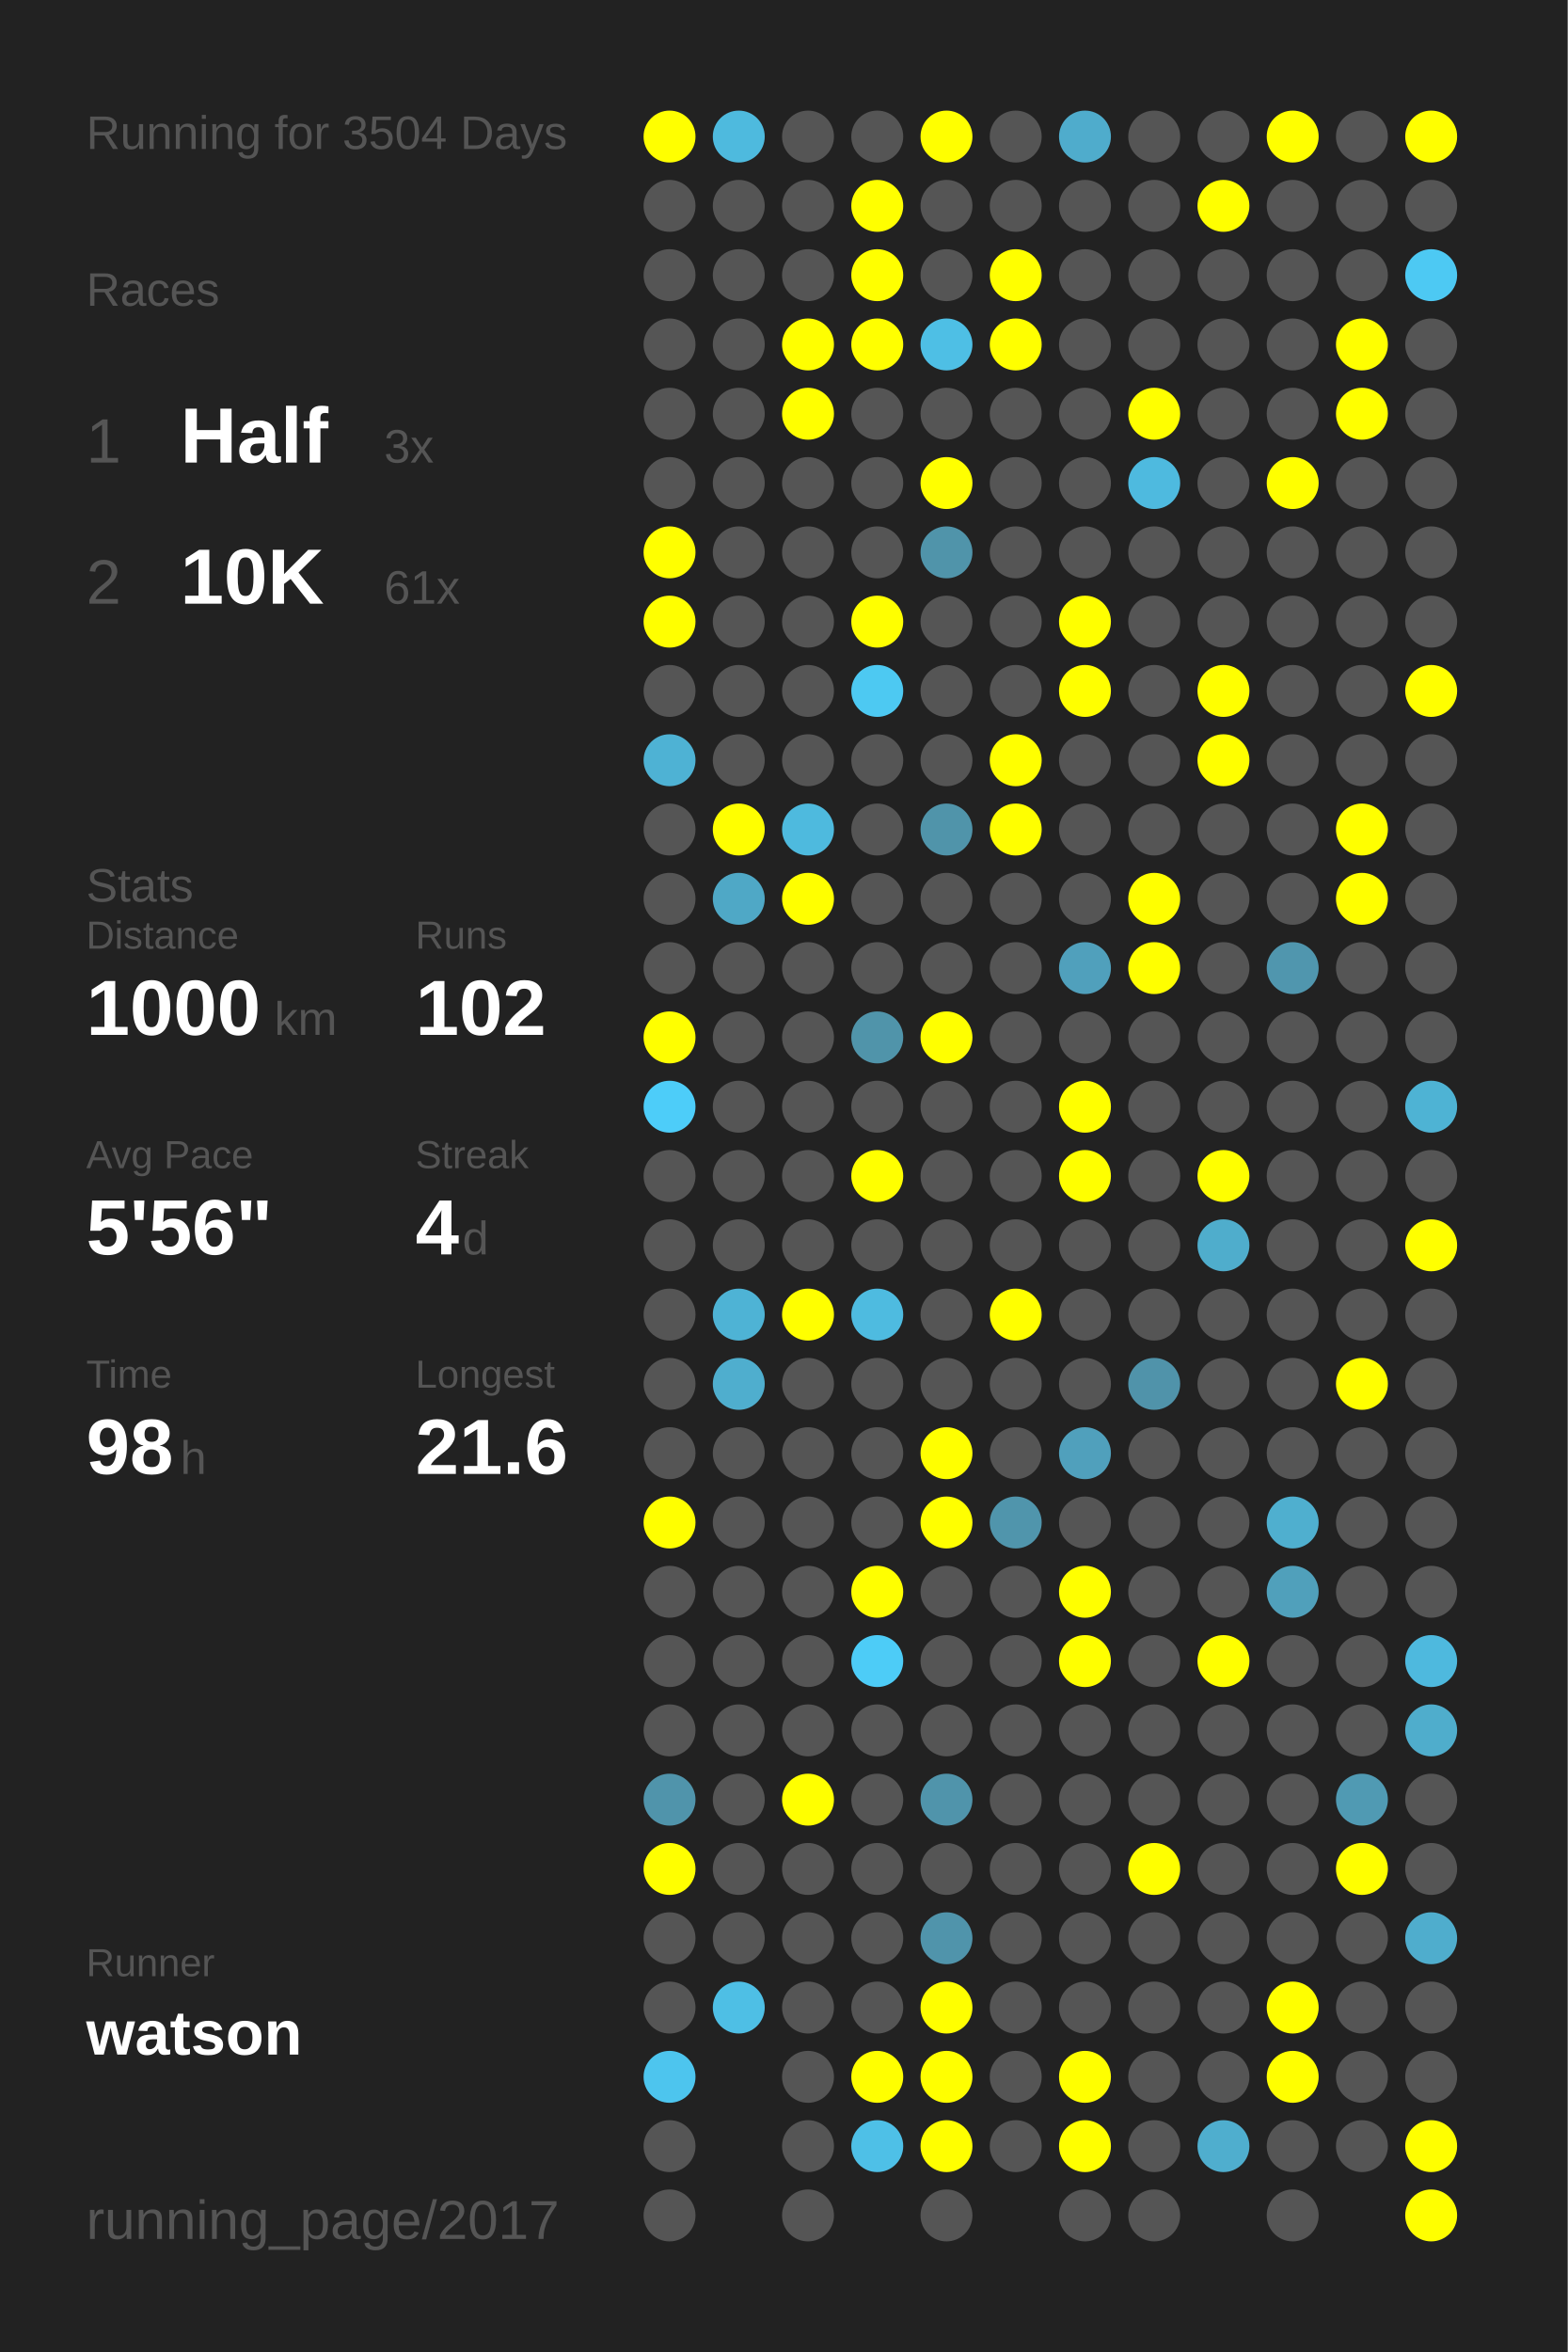
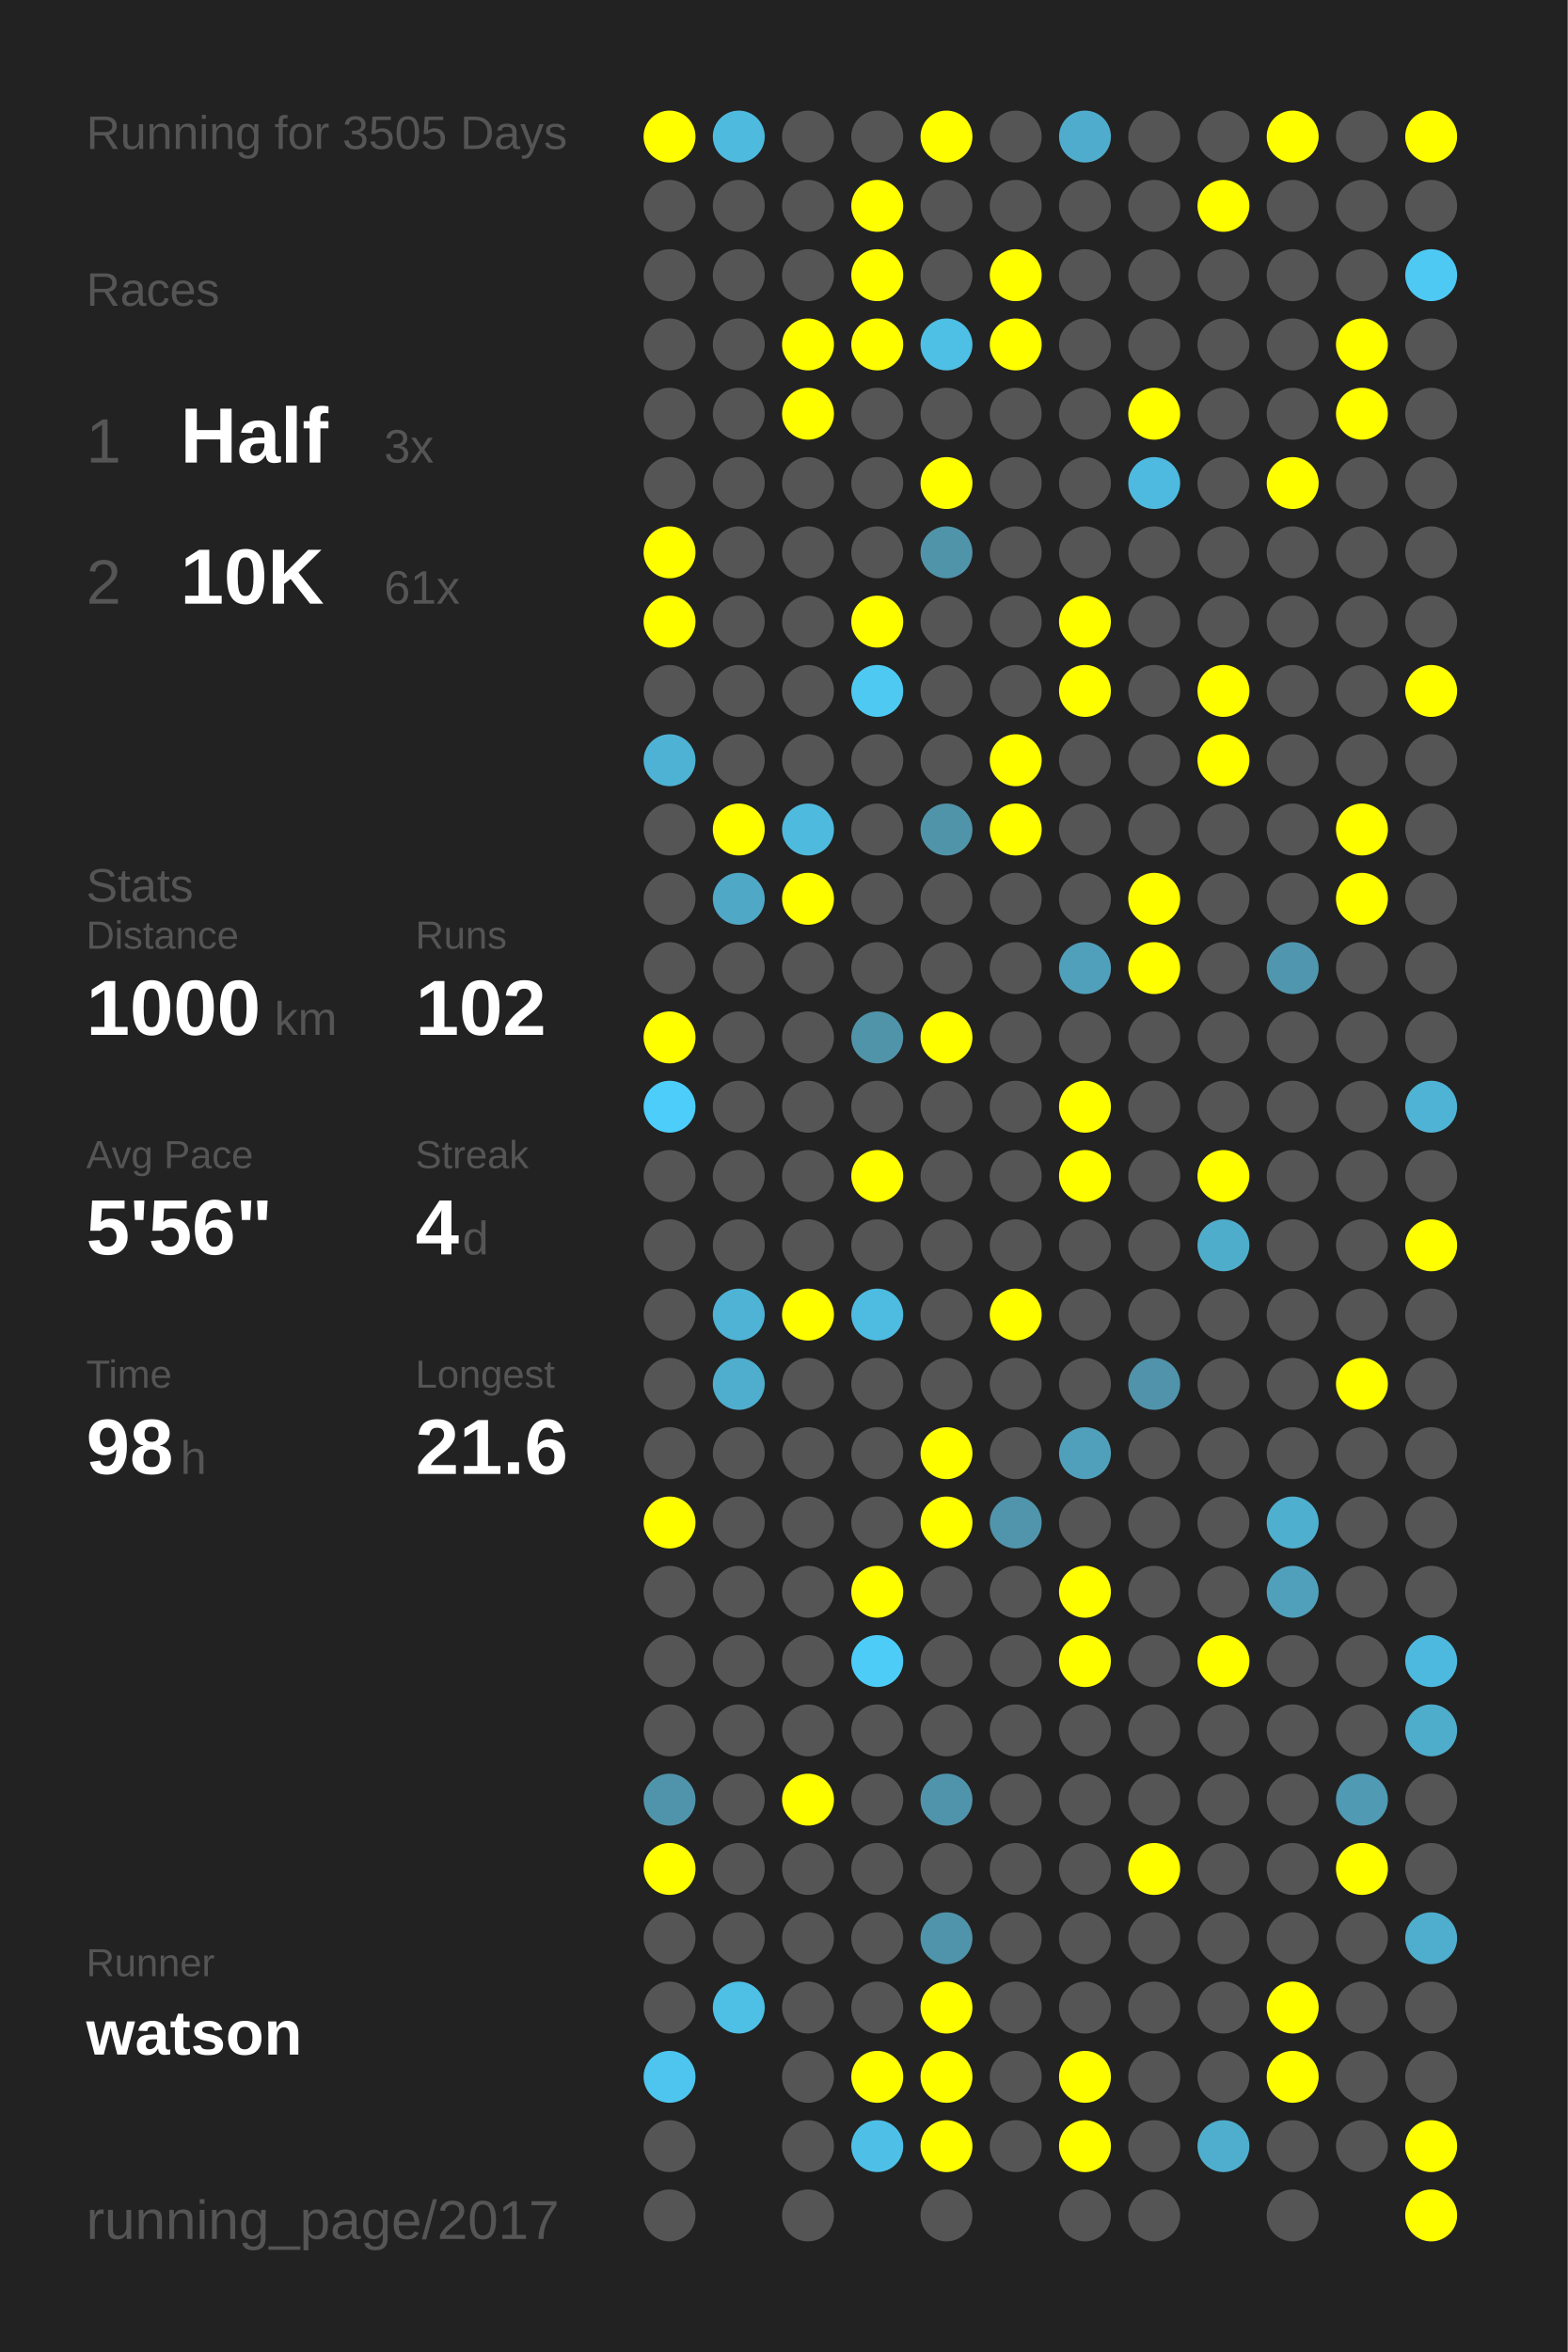
<svg xmlns="http://www.w3.org/2000/svg" baseProfile="full" height="300mm" version="1.1" viewBox="0,0,200,300" width="200mm">
  <defs />
  <rect fill="#222222" height="300" width="200" x="0" y="0" />
-   <text fill="#555555" style="font-size:6px; font-family:Arial;" x="11" y="19">Running for 3504 Days</text>
+   <text fill="#555555" style="font-size:6px; font-family:Arial;" x="11" y="19">Running for 3505 Days</text>
  <text fill="#555555" style="font-size:6px; font-family:Arial;" x="11" y="39">Races</text>
  <text fill="#555555" style="font-size:8px; font-family:Arial;" x="11" y="59">1</text>
  <text fill="#FFFFFF" style="font-size:10px; font-family:Arial; font-weight:bold;" x="23" y="59">Half</text>
  <text fill="#555555" style="font-size:6px; font-family:Arial;" x="49" y="59">3x</text>
  <text fill="#555555" style="font-size:8px; font-family:Arial;" x="11" y="77">2</text>
  <text fill="#FFFFFF" style="font-size:10px; font-family:Arial; font-weight:bold;" x="23" y="77">10K</text>
  <text fill="#555555" style="font-size:6px; font-family:Arial;" x="49" y="77">61x</text>
  <text fill="#555555" style="font-size:6px; font-family:Arial;" x="11" y="115">Stats</text>
  <text fill="#555555" style="font-size:5px; font-family:Arial;" x="11" y="121">Distance</text>
  <text fill="#FFFFFF" style="font-size:10px; font-family:Arial; font-weight:bold;" x="11" y="132">1000</text>
  <text fill="#555555" style="font-size:6px; font-family:Arial;" x="35" y="132">km</text>
  <text fill="#555555" style="font-size:5px; font-family:Arial;" x="53" y="121">Runs</text>
  <text fill="#FFFFFF" style="font-size:10px; font-family:Arial; font-weight:bold;" x="53" y="132">102</text>
  <text fill="#555555" style="font-size:5px; font-family:Arial;" x="11" y="149">Avg Pace</text>
  <text fill="#FFFFFF" style="font-size:10px; font-family:Arial; font-weight:bold;" x="11" y="160">5'56"</text>
  <text fill="#555555" style="font-size:5px; font-family:Arial;" x="53" y="149">Streak</text>
  <text fill="#FFFFFF" style="font-size:10px; font-family:Arial; font-weight:bold;" x="53" y="160">4</text>
  <text fill="#555555" style="font-size:6px; font-family:Arial;" x="59" y="160">d</text>
  <text fill="#555555" style="font-size:5px; font-family:Arial;" x="11" y="177">Time</text>
  <text fill="#FFFFFF" style="font-size:10px; font-family:Arial; font-weight:bold;" x="11" y="188">98</text>
  <text fill="#555555" style="font-size:6px; font-family:Arial;" x="23" y="188">h</text>
  <text fill="#555555" style="font-size:5px; font-family:Arial;" x="53" y="177">Longest</text>
  <text fill="#FFFFFF" style="font-size:10px; font-family:Arial; font-weight:bold;" x="53" y="188">21.6</text>
  <text fill="#555555" style="font-size:5px; font-family:Arial;" x="11" y="252.065">Runner</text>
  <text fill="#FFFFFF" style="font-size:8px; font-family:Arial; font-weight:bold;" x="11" y="262.065">watson</text>
  <text fill="#555555" style="font-size:7px; font-family:Arial;" x="11" y="285.581">running_page/2017</text>
  <circle cx="85.417" cy="17.419" fill="#FFFF00" r="3.312" />
  <circle cx="85.417" cy="26.258" fill="#555555" r="3.312" />
  <circle cx="85.417" cy="35.097" fill="#555555" r="3.312" />
  <circle cx="85.417" cy="43.935" fill="#555555" r="3.312" />
  <circle cx="85.417" cy="52.774" fill="#555555" r="3.312" />
  <circle cx="85.417" cy="61.613" fill="#555555" r="3.312" />
  <circle cx="85.417" cy="70.452" fill="#FFFF00" r="3.312" />
  <circle cx="85.417" cy="79.29" fill="#FFFF00" r="3.312" />
  <circle cx="85.417" cy="88.129" fill="#555555" r="3.312" />
  <circle cx="85.417" cy="96.968" fill="#4eb2d4" r="3.312" />
  <circle cx="85.417" cy="105.806" fill="#555555" r="3.312" />
  <circle cx="85.417" cy="114.645" fill="#555555" r="3.312" />
  <circle cx="85.417" cy="123.484" fill="#555555" r="3.312" />
  <circle cx="85.417" cy="132.323" fill="#FFFF00" r="3.312" />
  <circle cx="85.417" cy="141.161" fill="#4dcdf9" r="3.312" />
  <circle cx="85.417" cy="150" fill="#555555" r="3.312" />
  <circle cx="85.417" cy="158.839" fill="#555555" r="3.312" />
  <circle cx="85.417" cy="167.677" fill="#555555" r="3.312" />
  <circle cx="85.417" cy="176.516" fill="#555555" r="3.312" />
  <circle cx="85.417" cy="185.355" fill="#555555" r="3.312" />
  <circle cx="85.417" cy="194.194" fill="#FFFF00" r="3.312" />
  <circle cx="85.417" cy="203.032" fill="#555555" r="3.312" />
  <circle cx="85.417" cy="211.871" fill="#555555" r="3.312" />
  <circle cx="85.417" cy="220.71" fill="#555555" r="3.312" />
  <circle cx="85.417" cy="229.548" fill="#5094ab" r="3.312" />
  <circle cx="85.417" cy="238.387" fill="#FFFF00" r="3.312" />
  <circle cx="85.417" cy="247.226" fill="#555555" r="3.312" />
  <circle cx="85.417" cy="256.065" fill="#555555" r="3.312" />
  <circle cx="85.417" cy="264.903" fill="#4dc5ee" r="3.312" />
  <circle cx="85.417" cy="273.742" fill="#555555" r="3.312" />
  <circle cx="85.417" cy="282.581" fill="#555555" r="3.312" />
  <circle cx="94.25" cy="17.419" fill="#4ebade" r="3.312" />
  <circle cx="94.25" cy="26.258" fill="#555555" r="3.312" />
  <circle cx="94.25" cy="35.097" fill="#555555" r="3.312" />
  <circle cx="94.25" cy="43.935" fill="#555555" r="3.312" />
  <circle cx="94.25" cy="52.774" fill="#555555" r="3.312" />
  <circle cx="94.25" cy="61.613" fill="#555555" r="3.312" />
  <circle cx="94.25" cy="70.452" fill="#555555" r="3.312" />
  <circle cx="94.25" cy="79.29" fill="#555555" r="3.312" />
  <circle cx="94.25" cy="88.129" fill="#555555" r="3.312" />
  <circle cx="94.25" cy="96.968" fill="#555555" r="3.312" />
  <circle cx="94.25" cy="105.806" fill="#FFFF00" r="3.312" />
  <circle cx="94.25" cy="114.645" fill="#4fa8c6" r="3.312" />
  <circle cx="94.25" cy="123.484" fill="#555555" r="3.312" />
  <circle cx="94.25" cy="132.323" fill="#555555" r="3.312" />
  <circle cx="94.25" cy="141.161" fill="#555555" r="3.312" />
  <circle cx="94.25" cy="150" fill="#555555" r="3.312" />
  <circle cx="94.25" cy="158.839" fill="#555555" r="3.312" />
  <circle cx="94.25" cy="167.677" fill="#4eb3d5" r="3.312" />
  <circle cx="94.25" cy="176.516" fill="#4faece" r="3.312" />
  <circle cx="94.25" cy="185.355" fill="#555555" r="3.312" />
  <circle cx="94.25" cy="194.194" fill="#555555" r="3.312" />
  <circle cx="94.25" cy="203.032" fill="#555555" r="3.312" />
  <circle cx="94.25" cy="211.871" fill="#555555" r="3.312" />
  <circle cx="94.25" cy="220.71" fill="#555555" r="3.312" />
  <circle cx="94.25" cy="229.548" fill="#555555" r="3.312" />
  <circle cx="94.25" cy="238.387" fill="#555555" r="3.312" />
  <circle cx="94.25" cy="247.226" fill="#555555" r="3.312" />
  <circle cx="94.25" cy="256.065" fill="#4ebfe5" r="3.312" />
  <circle cx="103.083" cy="17.419" fill="#555555" r="3.312" />
  <circle cx="103.083" cy="26.258" fill="#555555" r="3.312" />
  <circle cx="103.083" cy="35.097" fill="#555555" r="3.312" />
  <circle cx="103.083" cy="43.935" fill="#FFFF00" r="3.312" />
  <circle cx="103.083" cy="52.774" fill="#FFFF00" r="3.312" />
  <circle cx="103.083" cy="61.613" fill="#555555" r="3.312" />
  <circle cx="103.083" cy="70.452" fill="#555555" r="3.312" />
  <circle cx="103.083" cy="79.29" fill="#555555" r="3.312" />
  <circle cx="103.083" cy="88.129" fill="#555555" r="3.312" />
  <circle cx="103.083" cy="96.968" fill="#555555" r="3.312" />
  <circle cx="103.083" cy="105.806" fill="#4ebade" r="3.312" />
  <circle cx="103.083" cy="114.645" fill="#FFFF00" r="3.312" />
  <circle cx="103.083" cy="123.484" fill="#555555" r="3.312" />
  <circle cx="103.083" cy="132.323" fill="#555555" r="3.312" />
  <circle cx="103.083" cy="141.161" fill="#555555" r="3.312" />
  <circle cx="103.083" cy="150" fill="#555555" r="3.312" />
  <circle cx="103.083" cy="158.839" fill="#555555" r="3.312" />
  <circle cx="103.083" cy="167.677" fill="#FFFF00" r="3.312" />
  <circle cx="103.083" cy="176.516" fill="#555555" r="3.312" />
  <circle cx="103.083" cy="185.355" fill="#555555" r="3.312" />
  <circle cx="103.083" cy="194.194" fill="#555555" r="3.312" />
  <circle cx="103.083" cy="203.032" fill="#555555" r="3.312" />
  <circle cx="103.083" cy="211.871" fill="#555555" r="3.312" />
  <circle cx="103.083" cy="220.71" fill="#555555" r="3.312" />
  <circle cx="103.083" cy="229.548" fill="#FFFF00" r="3.312" />
  <circle cx="103.083" cy="238.387" fill="#555555" r="3.312" />
  <circle cx="103.083" cy="247.226" fill="#555555" r="3.312" />
  <circle cx="103.083" cy="256.065" fill="#555555" r="3.312" />
  <circle cx="103.083" cy="264.903" fill="#555555" r="3.312" />
  <circle cx="103.083" cy="273.742" fill="#555555" r="3.312" />
  <circle cx="103.083" cy="282.581" fill="#555555" r="3.312" />
  <circle cx="111.917" cy="17.419" fill="#555555" r="3.312" />
  <circle cx="111.917" cy="26.258" fill="#FFFF00" r="3.312" />
  <circle cx="111.917" cy="35.097" fill="#FFFF00" r="3.312" />
  <circle cx="111.917" cy="43.935" fill="#FFFF00" r="3.312" />
  <circle cx="111.917" cy="52.774" fill="#555555" r="3.312" />
  <circle cx="111.917" cy="61.613" fill="#555555" r="3.312" />
  <circle cx="111.917" cy="70.452" fill="#555555" r="3.312" />
  <circle cx="111.917" cy="79.29" fill="#FFFF00" r="3.312" />
  <circle cx="111.917" cy="88.129" fill="#4dc9f2" r="3.312" />
  <circle cx="111.917" cy="96.968" fill="#555555" r="3.312" />
  <circle cx="111.917" cy="105.806" fill="#555555" r="3.312" />
  <circle cx="111.917" cy="114.645" fill="#555555" r="3.312" />
  <circle cx="111.917" cy="123.484" fill="#555555" r="3.312" />
  <circle cx="111.917" cy="132.323" fill="#5094aa" r="3.312" />
  <circle cx="111.917" cy="141.161" fill="#555555" r="3.312" />
  <circle cx="111.917" cy="150" fill="#FFFF00" r="3.312" />
  <circle cx="111.917" cy="158.839" fill="#555555" r="3.312" />
  <circle cx="111.917" cy="167.677" fill="#4ebbe0" r="3.312" />
  <circle cx="111.917" cy="176.516" fill="#555555" r="3.312" />
  <circle cx="111.917" cy="185.355" fill="#555555" r="3.312" />
  <circle cx="111.917" cy="194.194" fill="#555555" r="3.312" />
  <circle cx="111.917" cy="203.032" fill="#FFFF00" r="3.312" />
  <circle cx="111.917" cy="211.871" fill="#4dccf7" r="3.312" />
  <circle cx="111.917" cy="220.71" fill="#555555" r="3.312" />
  <circle cx="111.917" cy="229.548" fill="#555555" r="3.312" />
  <circle cx="111.917" cy="238.387" fill="#555555" r="3.312" />
  <circle cx="111.917" cy="247.226" fill="#555555" r="3.312" />
  <circle cx="111.917" cy="256.065" fill="#555555" r="3.312" />
  <circle cx="111.917" cy="264.903" fill="#FFFF00" r="3.312" />
  <circle cx="111.917" cy="273.742" fill="#4ec0e7" r="3.312" />
  <circle cx="120.75" cy="17.419" fill="#FFFF00" r="3.312" />
  <circle cx="120.75" cy="26.258" fill="#555555" r="3.312" />
  <circle cx="120.75" cy="35.097" fill="#555555" r="3.312" />
  <circle cx="120.75" cy="43.935" fill="#4ebfe5" r="3.312" />
  <circle cx="120.75" cy="52.774" fill="#555555" r="3.312" />
  <circle cx="120.75" cy="61.613" fill="#FFFF00" r="3.312" />
  <circle cx="120.75" cy="70.452" fill="#5094aa" r="3.312" />
  <circle cx="120.75" cy="79.29" fill="#555555" r="3.312" />
  <circle cx="120.75" cy="88.129" fill="#555555" r="3.312" />
  <circle cx="120.75" cy="96.968" fill="#555555" r="3.312" />
  <circle cx="120.75" cy="105.806" fill="#5094aa" r="3.312" />
  <circle cx="120.75" cy="114.645" fill="#555555" r="3.312" />
  <circle cx="120.75" cy="123.484" fill="#555555" r="3.312" />
  <circle cx="120.75" cy="132.323" fill="#FFFF00" r="3.312" />
  <circle cx="120.75" cy="141.161" fill="#555555" r="3.312" />
  <circle cx="120.75" cy="150" fill="#555555" r="3.312" />
  <circle cx="120.75" cy="158.839" fill="#555555" r="3.312" />
  <circle cx="120.75" cy="167.677" fill="#555555" r="3.312" />
  <circle cx="120.75" cy="176.516" fill="#555555" r="3.312" />
  <circle cx="120.75" cy="185.355" fill="#FFFF00" r="3.312" />
  <circle cx="120.75" cy="194.194" fill="#FFFF00" r="3.312" />
  <circle cx="120.75" cy="203.032" fill="#555555" r="3.312" />
  <circle cx="120.75" cy="211.871" fill="#555555" r="3.312" />
  <circle cx="120.75" cy="220.71" fill="#555555" r="3.312" />
  <circle cx="120.75" cy="229.548" fill="#5094ab" r="3.312" />
  <circle cx="120.75" cy="238.387" fill="#555555" r="3.312" />
  <circle cx="120.75" cy="247.226" fill="#5094ab" r="3.312" />
  <circle cx="120.75" cy="256.065" fill="#FFFF00" r="3.312" />
  <circle cx="120.75" cy="264.903" fill="#FFFF00" r="3.312" />
  <circle cx="120.75" cy="273.742" fill="#FFFF00" r="3.312" />
  <circle cx="120.75" cy="282.581" fill="#555555" r="3.312" />
  <circle cx="129.583" cy="17.419" fill="#555555" r="3.312" />
  <circle cx="129.583" cy="26.258" fill="#555555" r="3.312" />
  <circle cx="129.583" cy="35.097" fill="#FFFF00" r="3.312" />
  <circle cx="129.583" cy="43.935" fill="#FFFF00" r="3.312" />
  <circle cx="129.583" cy="52.774" fill="#555555" r="3.312" />
  <circle cx="129.583" cy="61.613" fill="#555555" r="3.312" />
  <circle cx="129.583" cy="70.452" fill="#555555" r="3.312" />
  <circle cx="129.583" cy="79.29" fill="#555555" r="3.312" />
  <circle cx="129.583" cy="88.129" fill="#555555" r="3.312" />
  <circle cx="129.583" cy="96.968" fill="#FFFF00" r="3.312" />
  <circle cx="129.583" cy="105.806" fill="#FFFF00" r="3.312" />
  <circle cx="129.583" cy="114.645" fill="#555555" r="3.312" />
  <circle cx="129.583" cy="123.484" fill="#555555" r="3.312" />
  <circle cx="129.583" cy="132.323" fill="#555555" r="3.312" />
  <circle cx="129.583" cy="141.161" fill="#555555" r="3.312" />
  <circle cx="129.583" cy="150" fill="#555555" r="3.312" />
  <circle cx="129.583" cy="158.839" fill="#555555" r="3.312" />
  <circle cx="129.583" cy="167.677" fill="#FFFF00" r="3.312" />
  <circle cx="129.583" cy="176.516" fill="#555555" r="3.312" />
  <circle cx="129.583" cy="185.355" fill="#555555" r="3.312" />
  <circle cx="129.583" cy="194.194" fill="#5095ac" r="3.312" />
  <circle cx="129.583" cy="203.032" fill="#555555" r="3.312" />
  <circle cx="129.583" cy="211.871" fill="#555555" r="3.312" />
  <circle cx="129.583" cy="220.71" fill="#555555" r="3.312" />
  <circle cx="129.583" cy="229.548" fill="#555555" r="3.312" />
  <circle cx="129.583" cy="238.387" fill="#555555" r="3.312" />
  <circle cx="129.583" cy="247.226" fill="#555555" r="3.312" />
  <circle cx="129.583" cy="256.065" fill="#555555" r="3.312" />
  <circle cx="129.583" cy="264.903" fill="#555555" r="3.312" />
  <circle cx="129.583" cy="273.742" fill="#555555" r="3.312" />
  <circle cx="138.417" cy="17.419" fill="#4faccc" r="3.312" />
  <circle cx="138.417" cy="26.258" fill="#555555" r="3.312" />
  <circle cx="138.417" cy="35.097" fill="#555555" r="3.312" />
  <circle cx="138.417" cy="43.935" fill="#555555" r="3.312" />
  <circle cx="138.417" cy="52.774" fill="#555555" r="3.312" />
  <circle cx="138.417" cy="61.613" fill="#555555" r="3.312" />
  <circle cx="138.417" cy="70.452" fill="#555555" r="3.312" />
  <circle cx="138.417" cy="79.29" fill="#FFFF00" r="3.312" />
  <circle cx="138.417" cy="88.129" fill="#FFFF00" r="3.312" />
  <circle cx="138.417" cy="96.968" fill="#555555" r="3.312" />
  <circle cx="138.417" cy="105.806" fill="#555555" r="3.312" />
  <circle cx="138.417" cy="114.645" fill="#555555" r="3.312" />
  <circle cx="138.417" cy="123.484" fill="#50a0bc" r="3.312" />
  <circle cx="138.417" cy="132.323" fill="#555555" r="3.312" />
  <circle cx="138.417" cy="141.161" fill="#FFFF00" r="3.312" />
  <circle cx="138.417" cy="150" fill="#FFFF00" r="3.312" />
  <circle cx="138.417" cy="158.839" fill="#555555" r="3.312" />
  <circle cx="138.417" cy="167.677" fill="#555555" r="3.312" />
  <circle cx="138.417" cy="176.516" fill="#555555" r="3.312" />
  <circle cx="138.417" cy="185.355" fill="#50a0bc" r="3.312" />
  <circle cx="138.417" cy="194.194" fill="#555555" r="3.312" />
  <circle cx="138.417" cy="203.032" fill="#FFFF00" r="3.312" />
  <circle cx="138.417" cy="211.871" fill="#FFFF00" r="3.312" />
  <circle cx="138.417" cy="220.71" fill="#555555" r="3.312" />
  <circle cx="138.417" cy="229.548" fill="#555555" r="3.312" />
  <circle cx="138.417" cy="238.387" fill="#555555" r="3.312" />
  <circle cx="138.417" cy="247.226" fill="#555555" r="3.312" />
  <circle cx="138.417" cy="256.065" fill="#555555" r="3.312" />
  <circle cx="138.417" cy="264.903" fill="#FFFF00" r="3.312" />
  <circle cx="138.417" cy="273.742" fill="#FFFF00" r="3.312" />
  <circle cx="138.417" cy="282.581" fill="#555555" r="3.312" />
  <circle cx="147.25" cy="17.419" fill="#555555" r="3.312" />
  <circle cx="147.25" cy="26.258" fill="#555555" r="3.312" />
  <circle cx="147.25" cy="35.097" fill="#555555" r="3.312" />
  <circle cx="147.25" cy="43.935" fill="#555555" r="3.312" />
  <circle cx="147.25" cy="52.774" fill="#FFFF00" r="3.312" />
  <circle cx="147.25" cy="61.613" fill="#4ebadf" r="3.312" />
  <circle cx="147.25" cy="70.452" fill="#555555" r="3.312" />
  <circle cx="147.25" cy="79.29" fill="#555555" r="3.312" />
  <circle cx="147.25" cy="88.129" fill="#555555" r="3.312" />
  <circle cx="147.25" cy="96.968" fill="#555555" r="3.312" />
  <circle cx="147.25" cy="105.806" fill="#555555" r="3.312" />
  <circle cx="147.25" cy="114.645" fill="#FFFF00" r="3.312" />
  <circle cx="147.25" cy="123.484" fill="#FFFF00" r="3.312" />
  <circle cx="147.25" cy="132.323" fill="#555555" r="3.312" />
  <circle cx="147.25" cy="141.161" fill="#555555" r="3.312" />
  <circle cx="147.25" cy="150" fill="#555555" r="3.312" />
  <circle cx="147.25" cy="158.839" fill="#555555" r="3.312" />
  <circle cx="147.25" cy="167.677" fill="#555555" r="3.312" />
  <circle cx="147.25" cy="176.516" fill="#5093aa" r="3.312" />
  <circle cx="147.25" cy="185.355" fill="#555555" r="3.312" />
  <circle cx="147.25" cy="194.194" fill="#555555" r="3.312" />
  <circle cx="147.25" cy="203.032" fill="#555555" r="3.312" />
  <circle cx="147.25" cy="211.871" fill="#555555" r="3.312" />
  <circle cx="147.25" cy="220.71" fill="#555555" r="3.312" />
  <circle cx="147.25" cy="229.548" fill="#555555" r="3.312" />
  <circle cx="147.25" cy="238.387" fill="#FFFF00" r="3.312" />
  <circle cx="147.25" cy="247.226" fill="#555555" r="3.312" />
  <circle cx="147.25" cy="256.065" fill="#555555" r="3.312" />
  <circle cx="147.25" cy="264.903" fill="#555555" r="3.312" />
  <circle cx="147.25" cy="273.742" fill="#555555" r="3.312" />
  <circle cx="147.25" cy="282.581" fill="#555555" r="3.312" />
  <circle cx="156.083" cy="17.419" fill="#555555" r="3.312" />
  <circle cx="156.083" cy="26.258" fill="#FFFF00" r="3.312" />
  <circle cx="156.083" cy="35.097" fill="#555555" r="3.312" />
  <circle cx="156.083" cy="43.935" fill="#555555" r="3.312" />
  <circle cx="156.083" cy="52.774" fill="#555555" r="3.312" />
  <circle cx="156.083" cy="61.613" fill="#555555" r="3.312" />
  <circle cx="156.083" cy="70.452" fill="#555555" r="3.312" />
  <circle cx="156.083" cy="79.29" fill="#555555" r="3.312" />
  <circle cx="156.083" cy="88.129" fill="#FFFF00" r="3.312" />
  <circle cx="156.083" cy="96.968" fill="#FFFF00" r="3.312" />
  <circle cx="156.083" cy="105.806" fill="#555555" r="3.312" />
  <circle cx="156.083" cy="114.645" fill="#555555" r="3.312" />
  <circle cx="156.083" cy="123.484" fill="#555555" r="3.312" />
  <circle cx="156.083" cy="132.323" fill="#555555" r="3.312" />
  <circle cx="156.083" cy="141.161" fill="#555555" r="3.312" />
  <circle cx="156.083" cy="150" fill="#FFFF00" r="3.312" />
  <circle cx="156.083" cy="158.839" fill="#4fadcc" r="3.312" />
  <circle cx="156.083" cy="167.677" fill="#555555" r="3.312" />
  <circle cx="156.083" cy="176.516" fill="#555555" r="3.312" />
  <circle cx="156.083" cy="185.355" fill="#555555" r="3.312" />
  <circle cx="156.083" cy="194.194" fill="#555555" r="3.312" />
  <circle cx="156.083" cy="203.032" fill="#555555" r="3.312" />
  <circle cx="156.083" cy="211.871" fill="#FFFF00" r="3.312" />
  <circle cx="156.083" cy="220.71" fill="#555555" r="3.312" />
  <circle cx="156.083" cy="229.548" fill="#555555" r="3.312" />
  <circle cx="156.083" cy="238.387" fill="#555555" r="3.312" />
  <circle cx="156.083" cy="247.226" fill="#555555" r="3.312" />
  <circle cx="156.083" cy="256.065" fill="#555555" r="3.312" />
  <circle cx="156.083" cy="264.903" fill="#555555" r="3.312" />
  <circle cx="156.083" cy="273.742" fill="#4faece" r="3.312" />
  <circle cx="164.917" cy="17.419" fill="#FFFF00" r="3.312" />
  <circle cx="164.917" cy="26.258" fill="#555555" r="3.312" />
  <circle cx="164.917" cy="35.097" fill="#555555" r="3.312" />
  <circle cx="164.917" cy="43.935" fill="#555555" r="3.312" />
  <circle cx="164.917" cy="52.774" fill="#555555" r="3.312" />
  <circle cx="164.917" cy="61.613" fill="#FFFF00" r="3.312" />
  <circle cx="164.917" cy="70.452" fill="#555555" r="3.312" />
  <circle cx="164.917" cy="79.29" fill="#555555" r="3.312" />
  <circle cx="164.917" cy="88.129" fill="#555555" r="3.312" />
  <circle cx="164.917" cy="96.968" fill="#555555" r="3.312" />
  <circle cx="164.917" cy="105.806" fill="#555555" r="3.312" />
  <circle cx="164.917" cy="114.645" fill="#555555" r="3.312" />
  <circle cx="164.917" cy="123.484" fill="#5096ae" r="3.312" />
  <circle cx="164.917" cy="132.323" fill="#555555" r="3.312" />
  <circle cx="164.917" cy="141.161" fill="#555555" r="3.312" />
  <circle cx="164.917" cy="150" fill="#555555" r="3.312" />
  <circle cx="164.917" cy="158.839" fill="#555555" r="3.312" />
  <circle cx="164.917" cy="167.677" fill="#555555" r="3.312" />
  <circle cx="164.917" cy="176.516" fill="#555555" r="3.312" />
  <circle cx="164.917" cy="185.355" fill="#555555" r="3.312" />
  <circle cx="164.917" cy="194.194" fill="#4fafcf" r="3.312" />
  <circle cx="164.917" cy="203.032" fill="#50a0bb" r="3.312" />
  <circle cx="164.917" cy="211.871" fill="#555555" r="3.312" />
  <circle cx="164.917" cy="220.71" fill="#555555" r="3.312" />
  <circle cx="164.917" cy="229.548" fill="#555555" r="3.312" />
  <circle cx="164.917" cy="238.387" fill="#555555" r="3.312" />
  <circle cx="164.917" cy="247.226" fill="#555555" r="3.312" />
  <circle cx="164.917" cy="256.065" fill="#FFFF00" r="3.312" />
  <circle cx="164.917" cy="264.903" fill="#FFFF00" r="3.312" />
  <circle cx="164.917" cy="273.742" fill="#555555" r="3.312" />
  <circle cx="164.917" cy="282.581" fill="#555555" r="3.312" />
  <circle cx="173.75" cy="17.419" fill="#555555" r="3.312" />
  <circle cx="173.75" cy="26.258" fill="#555555" r="3.312" />
  <circle cx="173.75" cy="35.097" fill="#555555" r="3.312" />
  <circle cx="173.75" cy="43.935" fill="#FFFF00" r="3.312" />
  <circle cx="173.75" cy="52.774" fill="#FFFF00" r="3.312" />
  <circle cx="173.75" cy="61.613" fill="#555555" r="3.312" />
  <circle cx="173.75" cy="70.452" fill="#555555" r="3.312" />
  <circle cx="173.75" cy="79.29" fill="#555555" r="3.312" />
  <circle cx="173.75" cy="88.129" fill="#555555" r="3.312" />
  <circle cx="173.75" cy="96.968" fill="#555555" r="3.312" />
  <circle cx="173.75" cy="105.806" fill="#FFFF00" r="3.312" />
  <circle cx="173.75" cy="114.645" fill="#FFFF00" r="3.312" />
  <circle cx="173.75" cy="123.484" fill="#555555" r="3.312" />
  <circle cx="173.75" cy="132.323" fill="#555555" r="3.312" />
  <circle cx="173.75" cy="141.161" fill="#555555" r="3.312" />
  <circle cx="173.75" cy="150" fill="#555555" r="3.312" />
  <circle cx="173.75" cy="158.839" fill="#555555" r="3.312" />
  <circle cx="173.75" cy="167.677" fill="#555555" r="3.312" />
  <circle cx="173.75" cy="176.516" fill="#FFFF00" r="3.312" />
  <circle cx="173.75" cy="185.355" fill="#555555" r="3.312" />
  <circle cx="173.75" cy="194.194" fill="#555555" r="3.312" />
  <circle cx="173.75" cy="203.032" fill="#555555" r="3.312" />
  <circle cx="173.75" cy="211.871" fill="#555555" r="3.312" />
  <circle cx="173.75" cy="220.71" fill="#555555" r="3.312" />
  <circle cx="173.75" cy="229.548" fill="#509ab3" r="3.312" />
  <circle cx="173.75" cy="238.387" fill="#FFFF00" r="3.312" />
  <circle cx="173.75" cy="247.226" fill="#555555" r="3.312" />
  <circle cx="173.75" cy="256.065" fill="#555555" r="3.312" />
  <circle cx="173.75" cy="264.903" fill="#555555" r="3.312" />
  <circle cx="173.75" cy="273.742" fill="#555555" r="3.312" />
  <circle cx="182.583" cy="17.419" fill="#FFFF00" r="3.312" />
  <circle cx="182.583" cy="26.258" fill="#555555" r="3.312" />
  <circle cx="182.583" cy="35.097" fill="#4dc9f3" r="3.312" />
  <circle cx="182.583" cy="43.935" fill="#555555" r="3.312" />
  <circle cx="182.583" cy="52.774" fill="#555555" r="3.312" />
  <circle cx="182.583" cy="61.613" fill="#555555" r="3.312" />
  <circle cx="182.583" cy="70.452" fill="#555555" r="3.312" />
  <circle cx="182.583" cy="79.29" fill="#555555" r="3.312" />
  <circle cx="182.583" cy="88.129" fill="#FFFF00" r="3.312" />
  <circle cx="182.583" cy="96.968" fill="#555555" r="3.312" />
  <circle cx="182.583" cy="105.806" fill="#555555" r="3.312" />
  <circle cx="182.583" cy="114.645" fill="#555555" r="3.312" />
  <circle cx="182.583" cy="123.484" fill="#555555" r="3.312" />
  <circle cx="182.583" cy="132.323" fill="#555555" r="3.312" />
  <circle cx="182.583" cy="141.161" fill="#4eb3d4" r="3.312" />
  <circle cx="182.583" cy="150" fill="#555555" r="3.312" />
  <circle cx="182.583" cy="158.839" fill="#FFFF00" r="3.312" />
  <circle cx="182.583" cy="167.677" fill="#555555" r="3.312" />
  <circle cx="182.583" cy="176.516" fill="#555555" r="3.312" />
  <circle cx="182.583" cy="185.355" fill="#555555" r="3.312" />
  <circle cx="182.583" cy="194.194" fill="#555555" r="3.312" />
  <circle cx="182.583" cy="203.032" fill="#555555" r="3.312" />
  <circle cx="182.583" cy="211.871" fill="#4eb9de" r="3.312" />
  <circle cx="182.583" cy="220.71" fill="#4fadcc" r="3.312" />
  <circle cx="182.583" cy="229.548" fill="#555555" r="3.312" />
  <circle cx="182.583" cy="238.387" fill="#555555" r="3.312" />
  <circle cx="182.583" cy="247.226" fill="#4fadcd" r="3.312" />
  <circle cx="182.583" cy="256.065" fill="#555555" r="3.312" />
  <circle cx="182.583" cy="264.903" fill="#555555" r="3.312" />
  <circle cx="182.583" cy="273.742" fill="#FFFF00" r="3.312" />
  <circle cx="182.583" cy="282.581" fill="#FFFF00" r="3.312" />
</svg>
